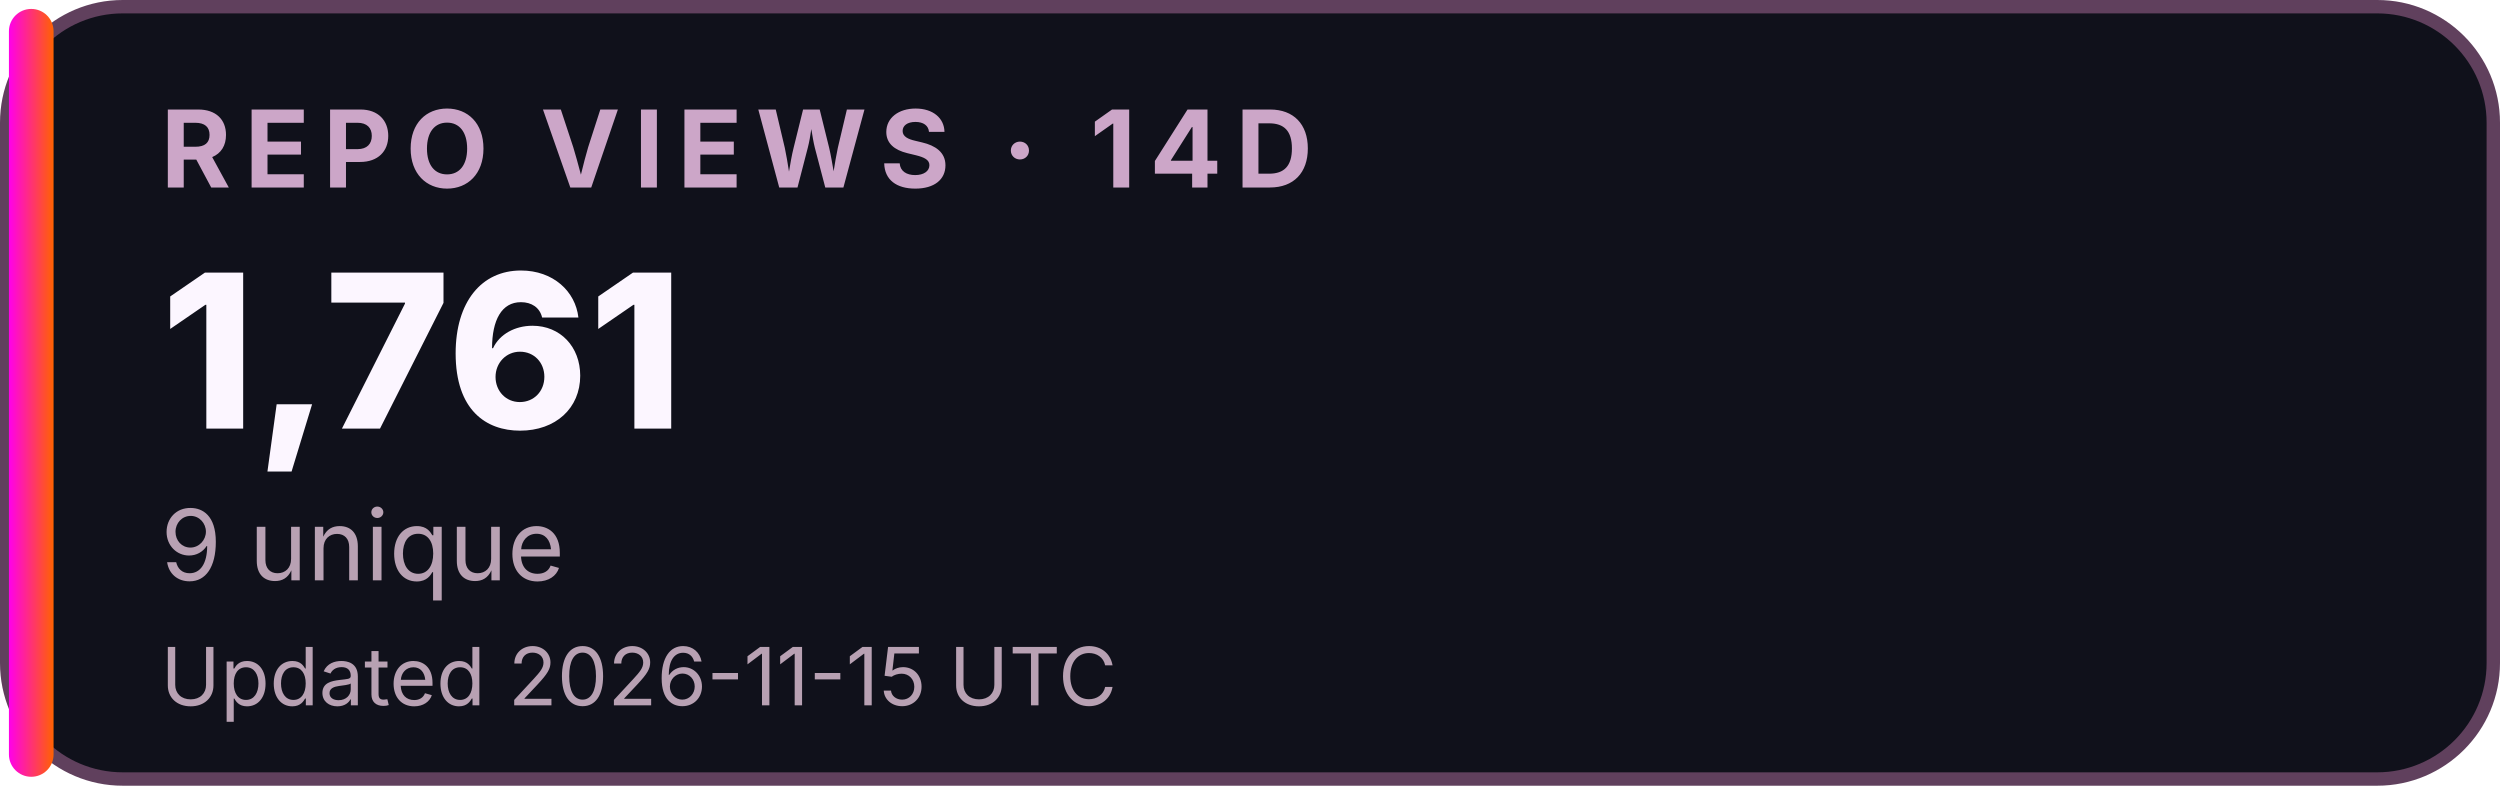
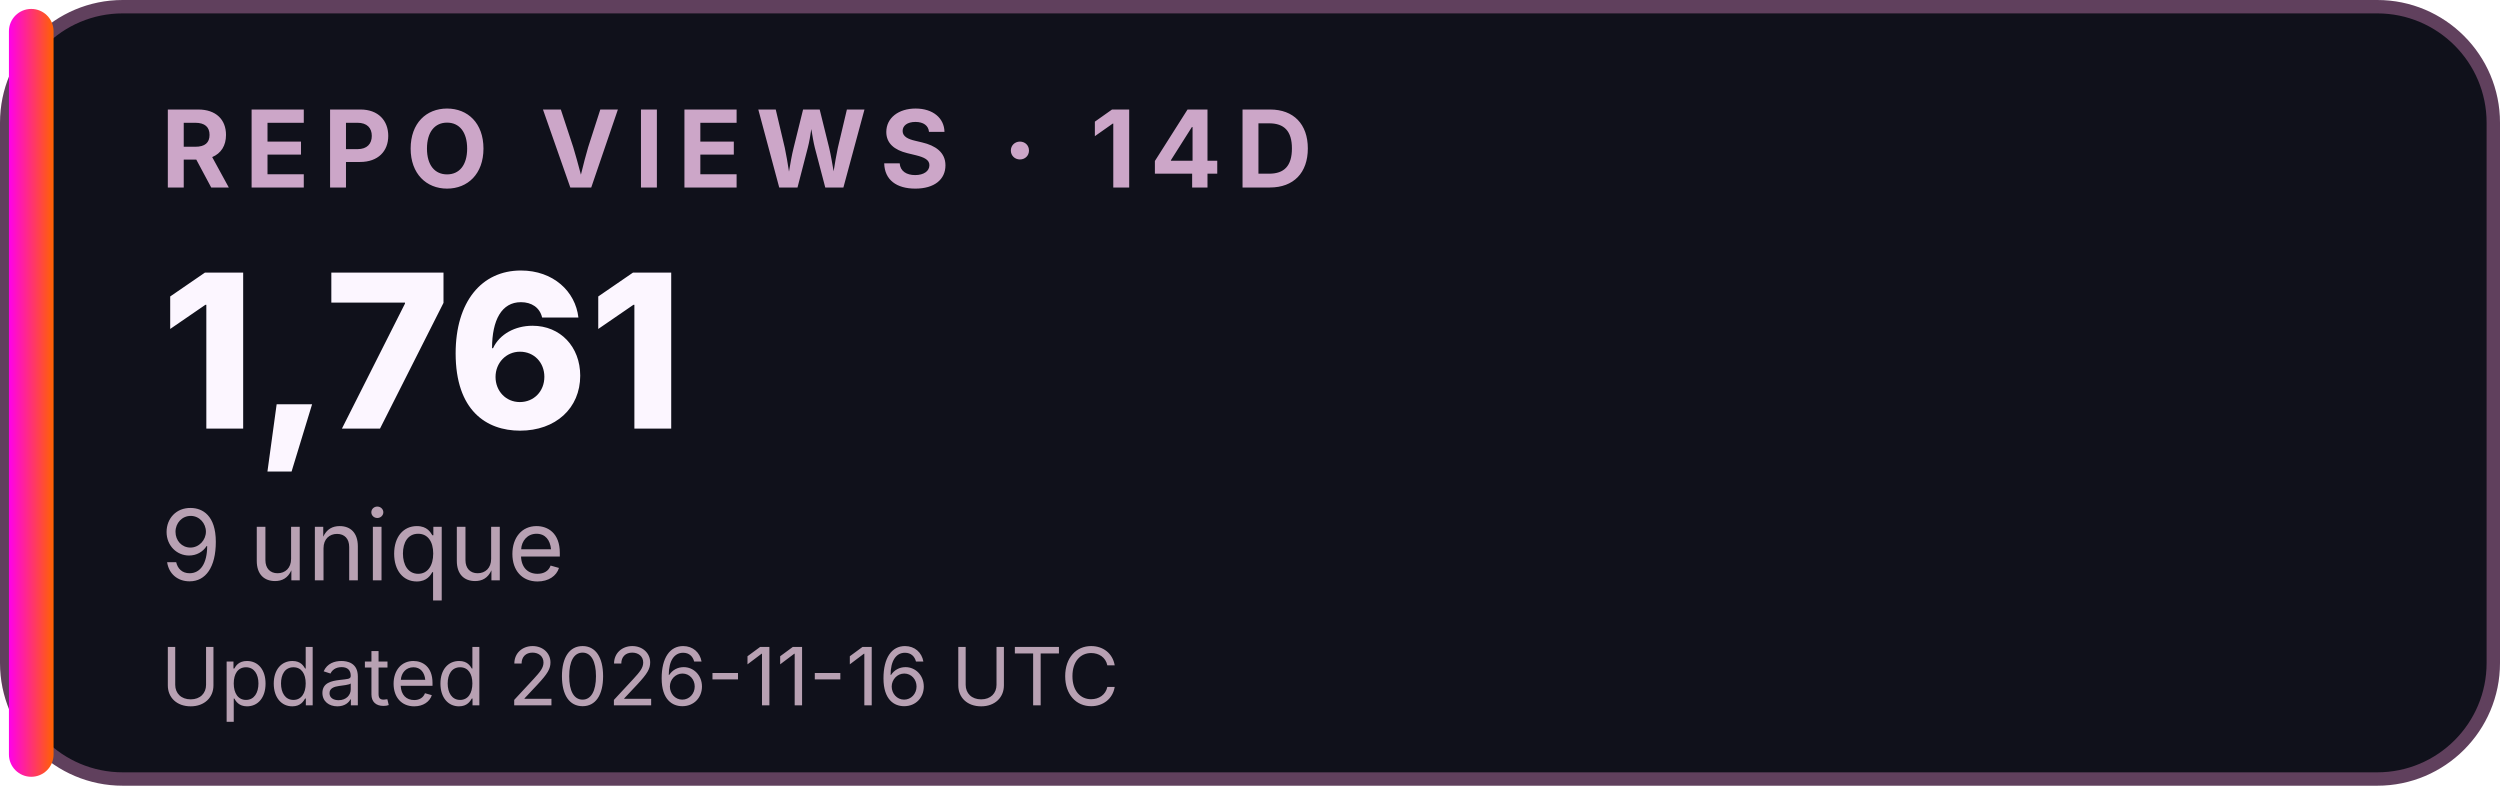
<svg xmlns="http://www.w3.org/2000/svg" width="280" height="88" viewBox="0 0 280 88" role="img" aria-labelledby="title desc">
  <defs>
    <linearGradient id="accent">
      <stop stop-color="#FF00EA" />
      <stop offset="1" stop-color="#FF6200" />
    </linearGradient>
  </defs>
  <rect x="0.75" y="0.75" width="278.5" height="86.5" rx="13" fill="#10111B" stroke="#60405D" stroke-width="1.5" />
  <rect x="1" y="1" width="5" height="86" rx="2.5" fill="url(#accent)" />
  <g font-family="Inter,Segoe UI,Arial,sans-serif">
    <text x="18" y="21" font-size="12" font-weight="700" letter-spacing="1.5" fill="#CCA6C8">REPO VIEWS · 14D</text>
    <text x="18" y="48" font-size="24" font-weight="800" fill="#FCF6FF">1,761</text>
    <text x="18" y="65" font-size="11" fill="#B8A1B3">9 unique</text>
-     <text x="18" y="79" font-size="9" fill="#B8A1B3">Updated 2026-11-15 UTC</text>
+     <text x="18" y="79" font-size="9" fill="#B8A1B3">Updated 2026-11-16 UTC</text>
  </g>
</svg>
